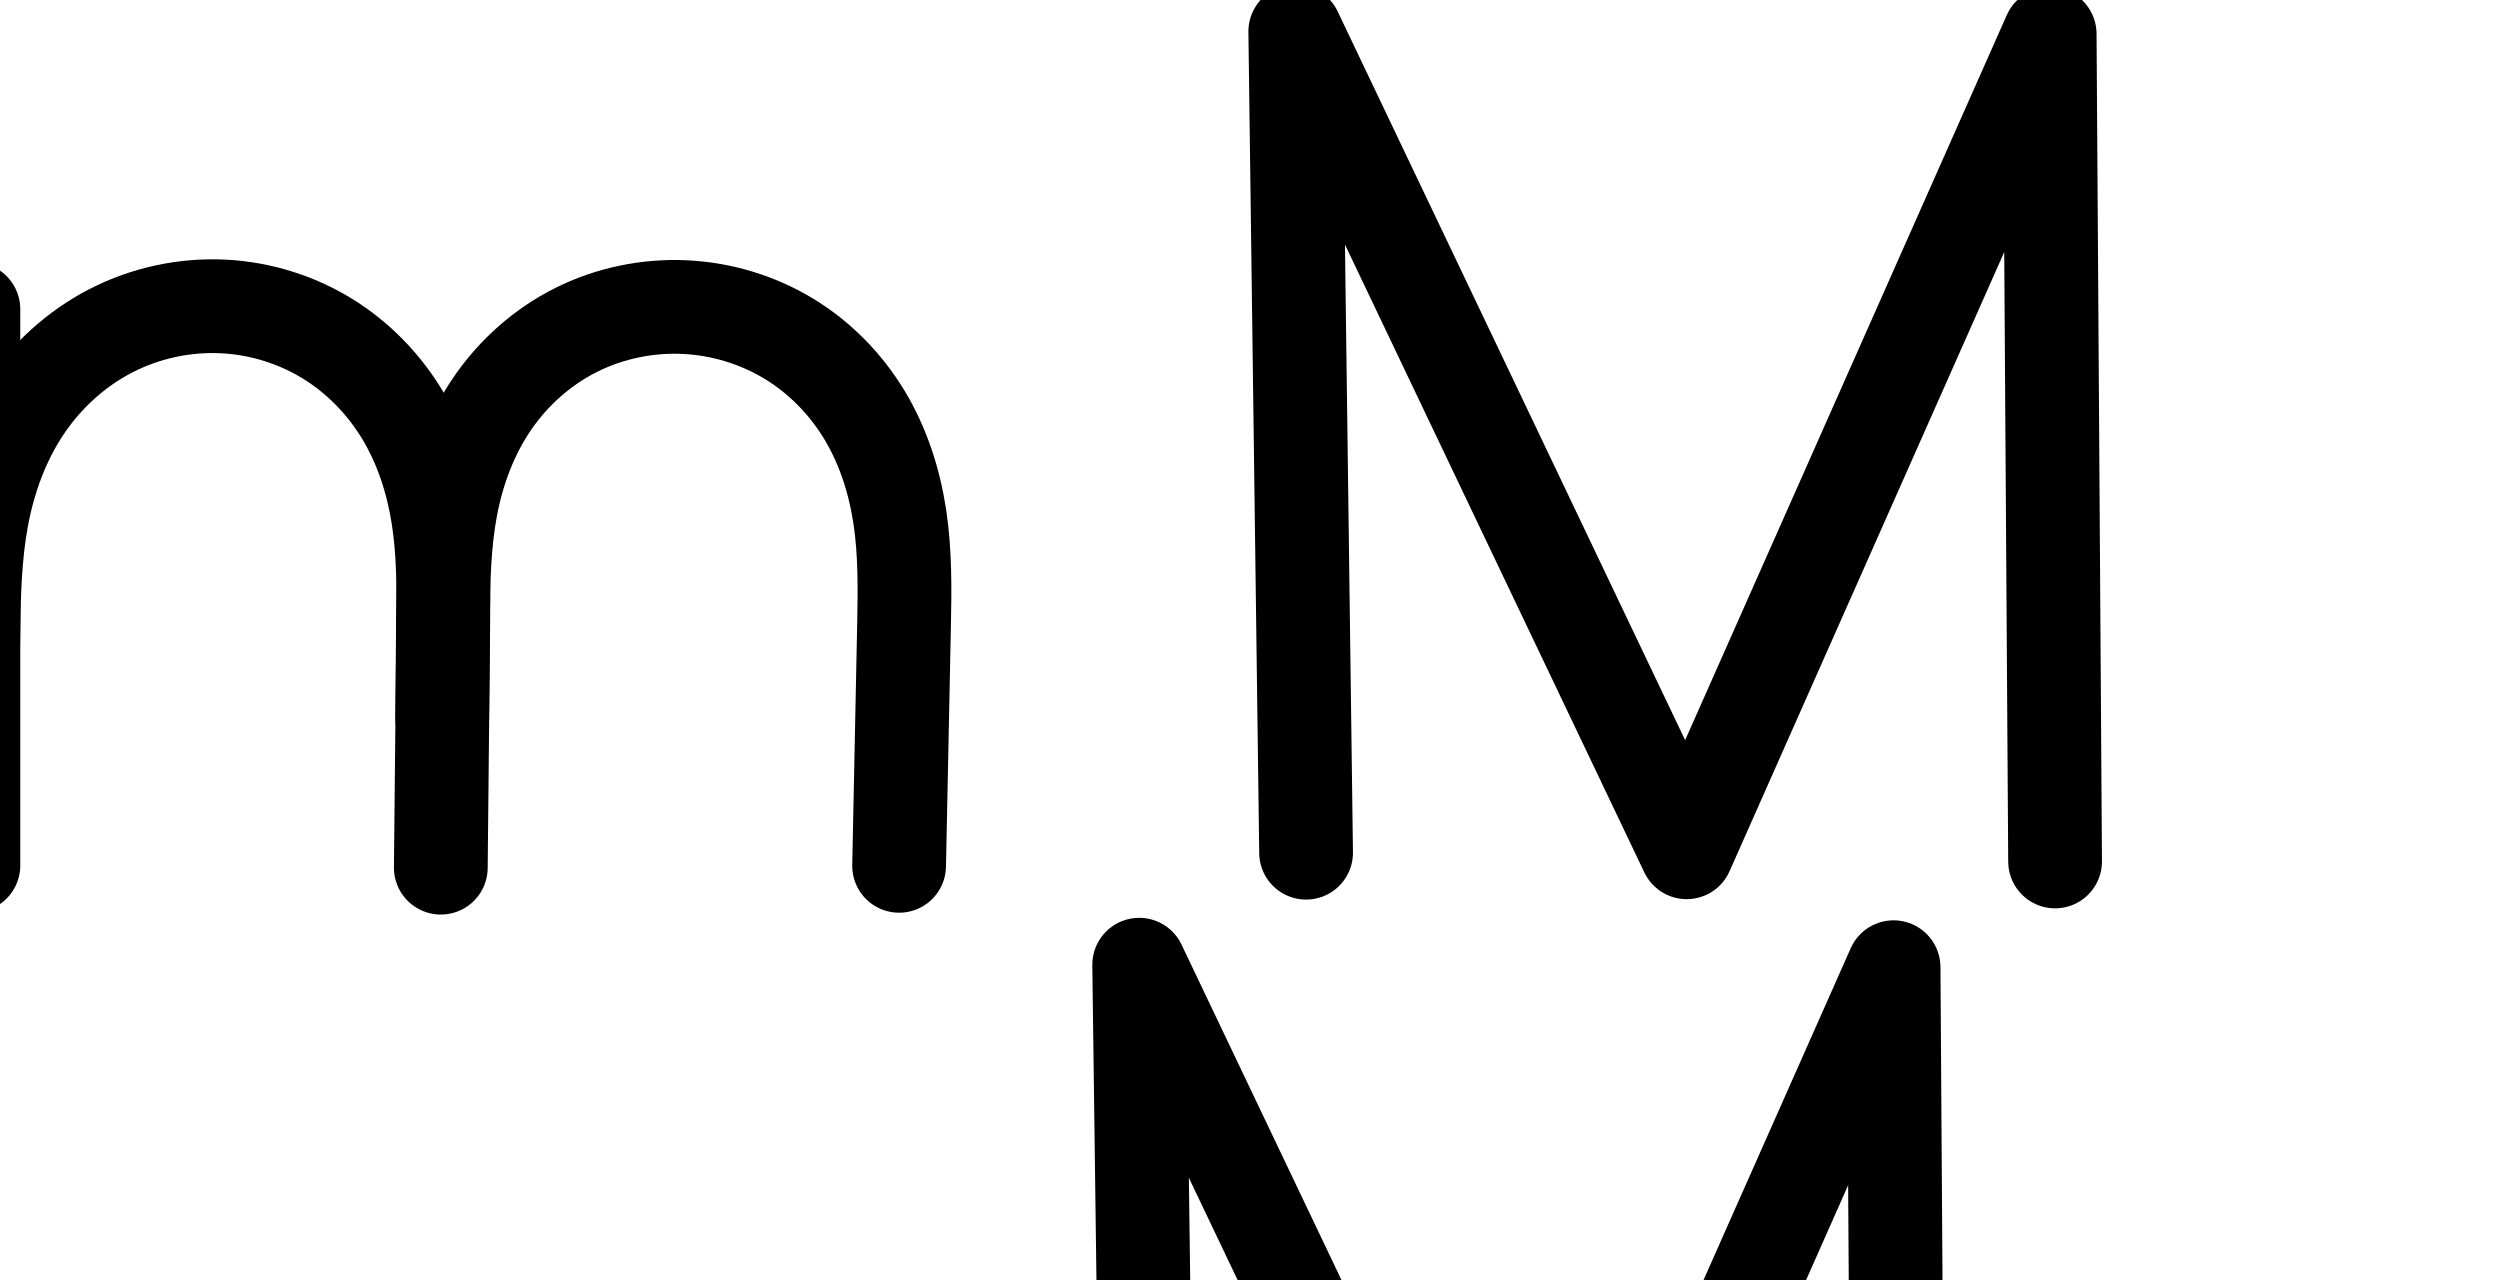
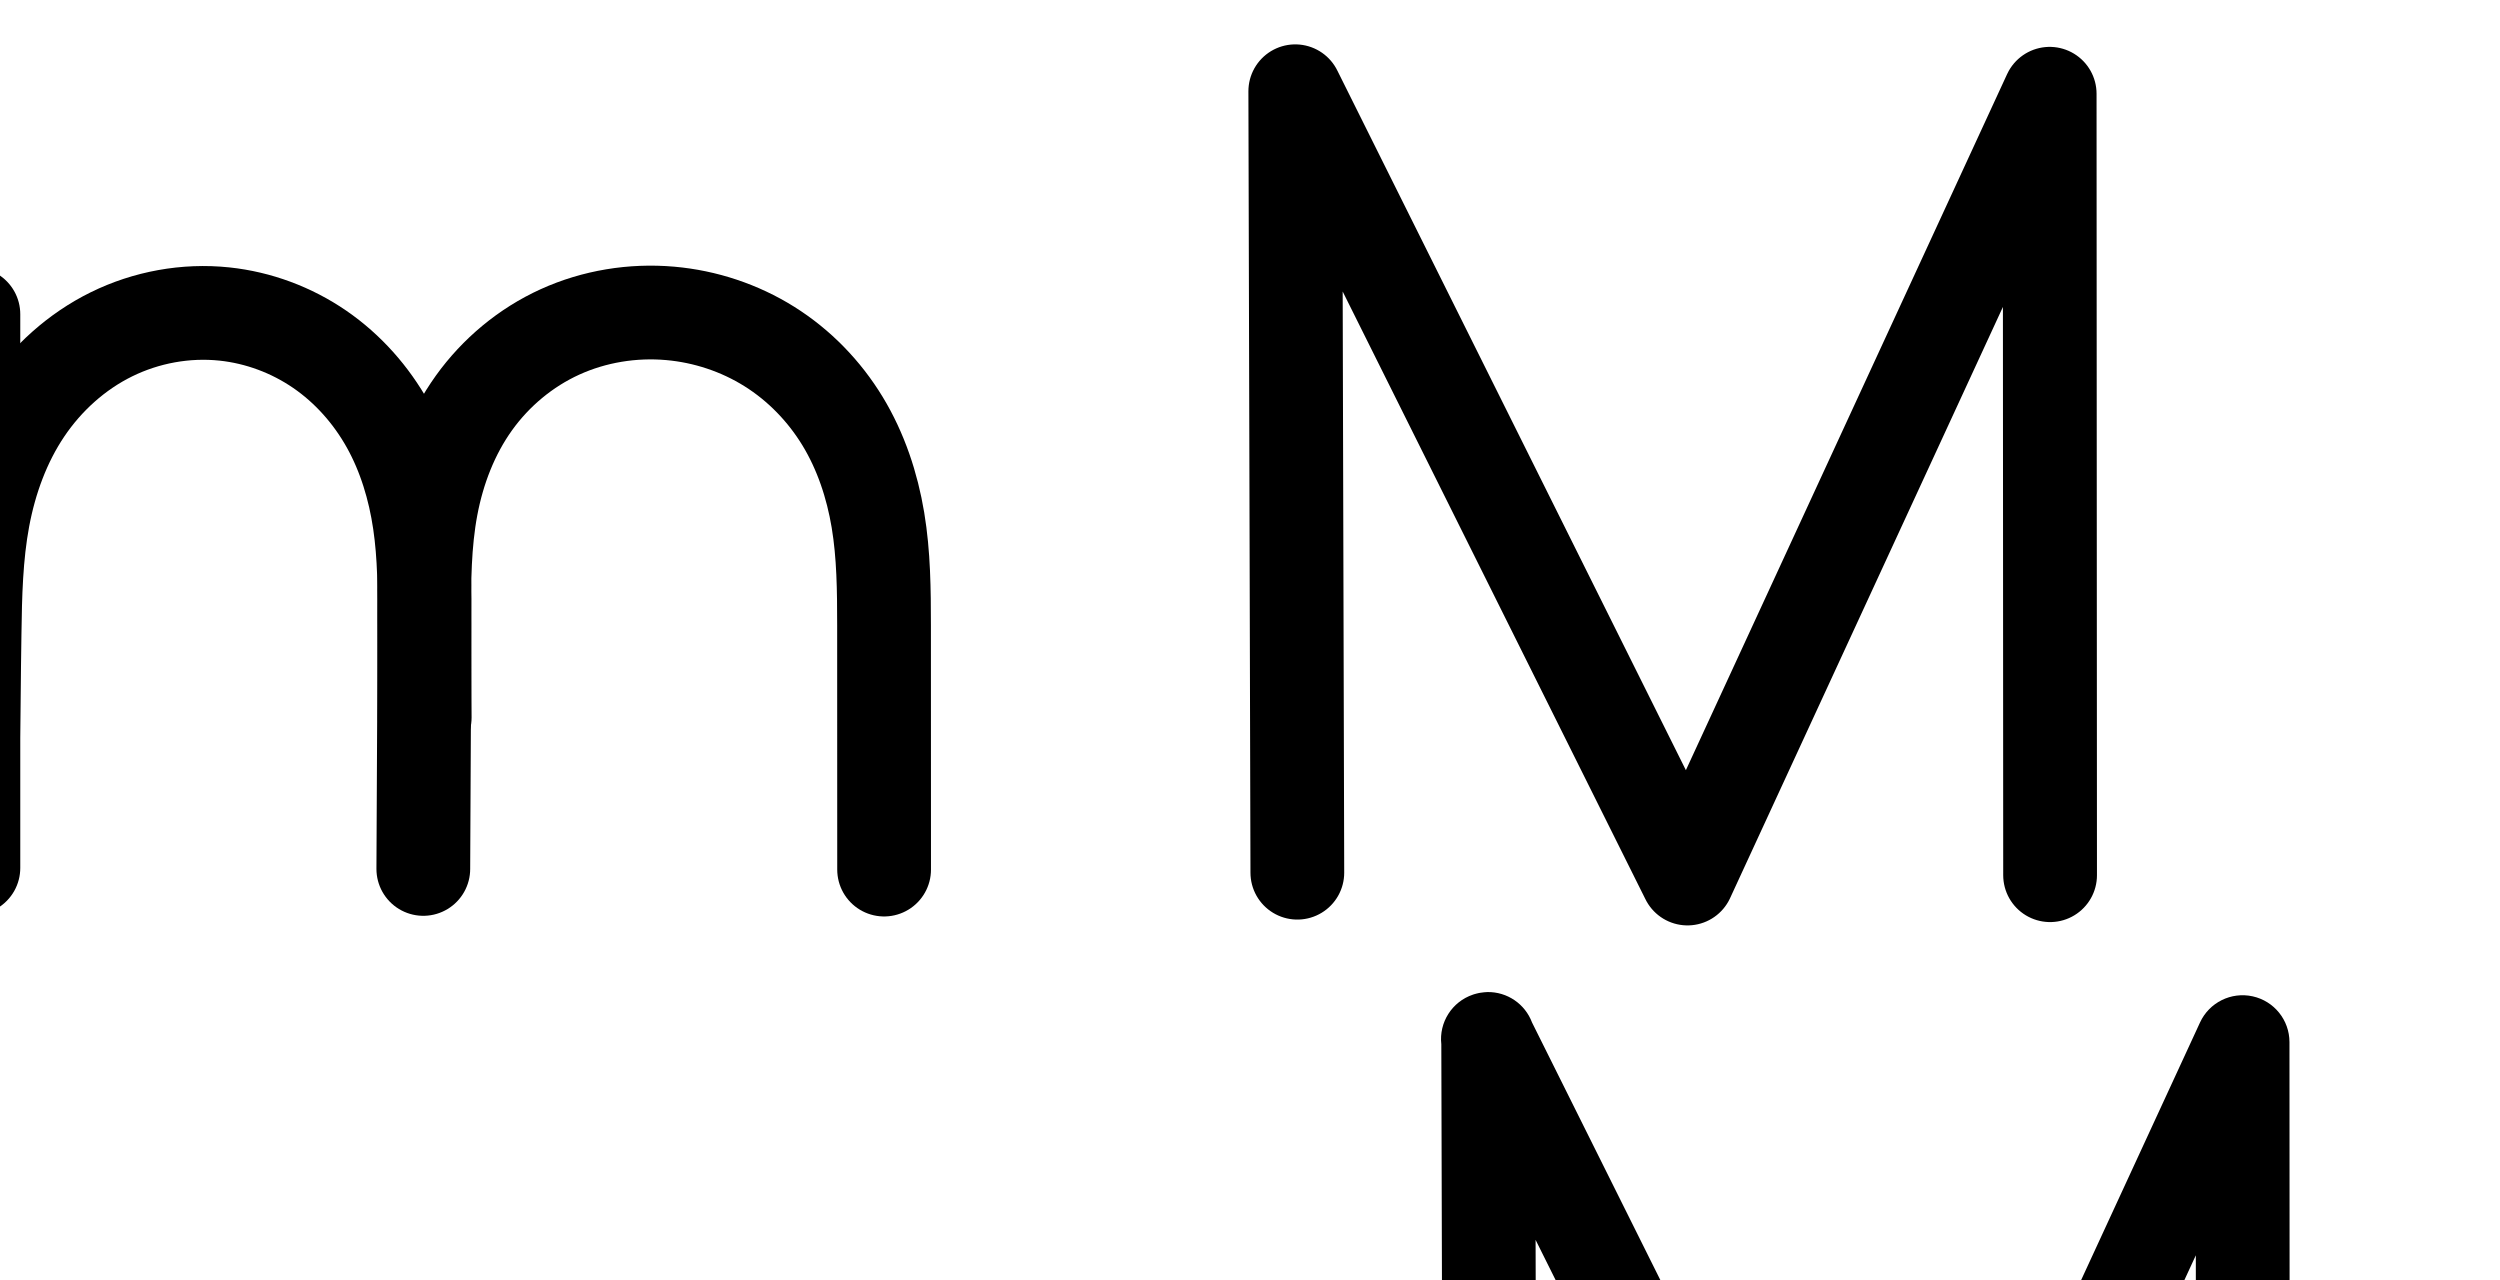
<svg xmlns="http://www.w3.org/2000/svg" version="1.1" id="svg2992" height="2048" width="4000">
  <defs id="defs5498">
    </defs>
  <g transform="translate(5944.954,1347.694)" id="layer1">
    <g id="layer1-6" transform="translate(-14814.53,16.04333)">
-       <path style="fill:none;fill-rule:evenodd;stroke:#000000;stroke-width:150;stroke-linecap:round;stroke-linejoin:round;stroke-miterlimit:4;stroke-dasharray:none;stroke-opacity:1" d="m 10959.314,0.587 -17.299,-1313.961 626.243,1313.29 580.806,-1309.29 8.65,1323.961" id="path4139" />
-       <path style="fill:none;fill-rule:evenodd;stroke:#000000;stroke-width:150;stroke-linecap:round;stroke-linejoin:round;stroke-miterlimit:4;stroke-dasharray:none;stroke-opacity:1" d="m 8827.006,-869.011 0,890" id="path4271-1-7" />
-       <path style="fill:none;fill-rule:evenodd;stroke:#000000;stroke-width:150;stroke-linecap:round;stroke-linejoin:round;stroke-miterlimit:4;stroke-dasharray:none;stroke-opacity:1" d="m 8824.452,-174.7 2.44,-175.146 c 0.872,-62.583 2.265,-125.494 13.843,-187.003 11.579,-61.509 33.458,-121.518 68.278,-173.527 34.819,-52.01 82.466,-95.586 138.124,-124.214 55.658,-28.627 118.992,-42.161 181.488,-38.736 57.763,3.165 114.7,20.782 164.054,50.962 49.353,30.181 90.842,72.818 120.729,122.35 29.887,49.532 48.065,105.597 57.056,162.744 8.992,57.147 8.879,115.287 8.299,173.134 l -3.896,388.69" id="path4275-2-8" />
-       <path style="fill:none;fill-rule:evenodd;stroke:#000000;stroke-width:150;stroke-linecap:round;stroke-linejoin:round;stroke-miterlimit:4;stroke-dasharray:none;stroke-opacity:1" d="m 9577.112,-215.589 1.242,-157.504 c 0.473,-60.032 1.495,-120.406 12.664,-179.391 11.169,-58.986 32.592,-116.446 66.546,-165.955 33.954,-49.509 80.271,-90.623 133.967,-117.47 53.696,-26.847 114.408,-39.346 174.37,-36.423 57.959,2.826 115.208,20.033 164.916,49.973 49.708,29.939 91.573,72.515 121.625,122.155 30.052,49.64 48.166,105.961 56.828,163.339 8.663,57.378 7.96,115.707 6.769,173.723 l -7.895,384.739" id="path4275-2-8-7" />
-       <path style="color:#000000;font-style:normal;font-variant:normal;font-weight:normal;font-stretch:normal;font-size:medium;line-height:normal;font-family:sans-serif;text-indent:0;text-align:start;text-decoration:none;text-decoration-line:none;text-decoration-style:solid;text-decoration-color:#000000;letter-spacing:normal;word-spacing:normal;text-transform:none;direction:ltr;block-progression:tb;writing-mode:lr-tb;baseline-shift:baseline;text-anchor:start;white-space:normal;clip-rule:nonzero;display:inline;overflow:visible;visibility:visible;opacity:1;isolation:auto;mix-blend-mode:normal;color-interpolation:sRGB;color-interpolation-filters:linearRGB;solid-color:#000000;solid-opacity:1;fill:#000000;fill-opacity:1;fill-rule:evenodd;stroke:none;stroke-width:150;stroke-linecap:round;stroke-linejoin:round;stroke-miterlimit:4;stroke-dasharray:none;stroke-dashoffset:0;stroke-opacity:1;color-rendering:auto;image-rendering:auto;shape-rendering:auto;text-rendering:auto;enable-background:accumulate" d="m 10694.174,104.803 a 75.007,75.007 0 0 0 -76.904,75.938 l 17.298,1313.961 a 75.007,75.007 0 1 0 149.987,-1.975 l -12.797,-972.02 479.051,1004.617 a 75.007,75.007 0 0 0 136.253,-1.869 l 439.528,-990.811 6.373,975.559 a 75.007,75.007 0 1 0 149.998,-0.98 l -8.65,-1323.959 a 75.007,75.007 0 0 0 -143.557,-29.924 L 11316.045,1313.633 10759.961,147.471 a 75.007,75.007 0 0 0 -65.787,-42.668 z" id="path4139-7" />
-       <path style="color:#000000;font-style:normal;font-variant:normal;font-weight:normal;font-stretch:normal;font-size:medium;line-height:normal;font-family:sans-serif;text-indent:0;text-align:start;text-decoration:none;text-decoration-line:none;text-decoration-style:solid;text-decoration-color:#000000;letter-spacing:normal;word-spacing:normal;text-transform:none;direction:ltr;block-progression:tb;writing-mode:lr-tb;baseline-shift:baseline;text-anchor:start;white-space:normal;clip-rule:nonzero;display:inline;overflow:visible;visibility:visible;opacity:1;isolation:auto;mix-blend-mode:normal;color-interpolation:sRGB;color-interpolation-filters:linearRGB;solid-color:#000000;solid-opacity:1;fill:#000000;fill-opacity:1;fill-rule:evenodd;stroke:none;stroke-width:150;stroke-linecap:round;stroke-linejoin:round;stroke-miterlimit:4;stroke-dasharray:none;stroke-dashoffset:0;stroke-opacity:1;color-rendering:auto;image-rendering:auto;shape-rendering:auto;text-rendering:auto;enable-background:accumulate" d="m -1544.26,407.465 c -2.375,-0.011 -4.748,-0.001 -7.121,0.027 -66.444,0.801 -132.164,17.074 -191.391,47.537 -41.334,21.26 -87.241,59.367 -110.828,113.514 l 0,-81.24 c 0.598,-42.279 -33.85,-76.697 -76.129,-76.061 -41.395,0.623 -74.457,34.665 -73.871,76.061 l 0,511.242 c -0.033,2.285 -0.074,4.605 -0.105,6.879 l -2.441,175.145 c -0.187,7.223 0.671,14.435 2.547,21.412 l 0,175.322 c -0.592,41.836 33.16,76.068 75,76.068 41.84,0 75.592,-34.232 75,-76.068 l 0,-377.262 c 0.902,-59.379 2.781,-115.412 12.435,-166.701 10.042,-53.344 28.832,-103.76 56.895,-145.678 27.998,-41.82 66.494,-76.811 110.105,-99.242 43.629,-22.44 94.128,-33.226 143.08,-30.543 45.272,2.481 90.497,16.495 129.029,40.059 38.492,23.539 71.78,57.568 95.641,97.113 23.903,39.615 39.434,86.397 47.184,135.652 5.401,34.324 7.139,70.885 7.506,109.297 -0.283,14.427 -0.415,28.652 -0.525,42.631 l -1.242,157.504 c 10e-5,1.419 0.04,2.839 0.121,4.256 l -2.363,235.728 c -1.016,41.832 32.392,76.406 74.234,76.825 41.842,0.419 75.936,-33.479 75.758,-75.323 l 3.897,-388.689 c 0.171,-17.098 0.322,-34.557 0.201,-52.32 1.002,-43.489 3.518,-84.646 10.748,-122.828 9.564,-50.508 27.741,-98.166 54.709,-137.488 26.915,-39.245 63.922,-71.941 105.654,-92.807 41.798,-20.899 90.062,-30.891 137.18,-28.594 45.567,2.222 91.084,15.947 129.871,39.309 38.732,23.328 72.252,57.255 96.162,96.75 23.951,39.562 39.388,86.412 46.828,135.693 7.453,49.367 7.125,103.398 5.943,160.988 l -7.895,384.738 c -1.443,41.811 31.597,76.721 73.424,77.579 41.827,0.858 76.272,-32.666 76.545,-74.501 l 7.895,-384.74 c 1.199,-58.441 2.278,-121.068 -7.594,-186.457 -9.885,-65.475 -30.675,-131.266 -66.828,-190.984 -36.194,-59.785 -86.403,-111.01 -147.088,-147.561 -60.63,-36.517 -129.609,-57.207 -199.961,-60.637 -9.101,-0.444 -18.206,-0.598 -27.303,-0.463 l -0.002,0 c -63.675,0.942 -126.865,16.018 -184.26,44.715 -65.66,32.829 -121.284,82.36 -162.277,142.133 -5.7,8.311 -11.073,16.773 -16.154,25.357 -0.643,-1.087 -1.282,-2.175 -1.935,-3.258 -35.913,-59.519 -85.602,-110.765 -145.816,-147.588 -60.175,-36.798 -128.823,-58.015 -199.078,-61.865 -7.129,-0.391 -14.259,-0.603 -21.383,-0.637 z" transform="translate(8869.576,-1363.737)" id="path4271-1-7-2" />
+       <path style="fill:none;fill-rule:evenodd;stroke:#000000;stroke-width:150;stroke-linecap:round;stroke-linejoin:round;stroke-miterlimit:4;stroke-dasharray:none;stroke-opacity:1" d="m 10945.314,32.587 -3.299,-1250.325 m 0,0 627.561,1259.654 579.488,-1255.654 0.65,1250.325" id="path4139" />
+       <path style="fill:none;fill-rule:evenodd;stroke:#000000;stroke-width:150;stroke-linecap:round;stroke-linejoin:round;stroke-miterlimit:4;stroke-dasharray:none;stroke-opacity:1" d="m 8827.006,-861.011 0,886" id="path4271-1-7" />
+       <path style="fill:none;fill-rule:evenodd;stroke:#000000;stroke-width:150;stroke-linecap:round;stroke-linejoin:round;stroke-miterlimit:4;stroke-dasharray:none;stroke-opacity:1" d="m 8826.452,-174.7 2.44,-175.146 c 0.864,-62.004 2.214,-124.332 13.617,-185.284 11.403,-60.953 32.993,-120.465 67.604,-171.917 34.611,-51.452 82.183,-94.407 137.821,-121.788 55.638,-27.381 119.02,-38.977 180.69,-32.489 54.508,5.734 107.426,25.498 152.602,56.533 45.176,31.035 82.42,73.196 109.053,121.099 26.633,47.903 42.618,101.27 50.63,155.49 8.012,54.22 8.119,109.259 7.853,164.068 l -1.895,390.69" id="path4275-2-8" />
+       <path style="fill:none;fill-rule:evenodd;stroke:#000000;stroke-width:150;stroke-linecap:round;stroke-linejoin:round;stroke-miterlimit:4;stroke-dasharray:none;stroke-opacity:1" d="m 9549.112,-215.589 -0.758,-157.504 c -0.29,-60.245 0.027,-120.885 11.17,-180.091 11.143,-59.206 33.237,-116.788 68.325,-165.762 35.087,-48.974 82.933,-88.833 137.778,-113.765 54.844,-24.932 116.261,-34.903 176.275,-29.621 56.095,4.937 111.025,23.139 158.738,53.048 47.712,29.909 87.934,71.446 117.143,119.591 29.209,48.144 47.278,102.557 56.52,158.105 9.242,55.548 9.722,112.134 9.737,168.446 l 0.105,390.739" id="path4275-2-8-7" />
+       <path style="color:#000000;font-style:normal;font-variant:normal;font-weight:normal;font-stretch:normal;font-size:medium;line-height:normal;font-family:sans-serif;text-indent:0;text-align:start;text-decoration:none;text-decoration-line:none;text-decoration-style:solid;text-decoration-color:#000000;letter-spacing:normal;word-spacing:normal;text-transform:none;direction:ltr;block-progression:tb;writing-mode:lr-tb;baseline-shift:baseline;text-anchor:start;white-space:normal;clip-rule:nonzero;display:inline;overflow:visible;visibility:visible;opacity:1;isolation:auto;mix-blend-mode:normal;color-interpolation:sRGB;color-interpolation-filters:linearRGB;solid-color:#000000;solid-opacity:1;fill:#000000;fill-opacity:1;fill-rule:evenodd;stroke:none;stroke-width:150;stroke-linecap:round;stroke-linejoin:round;stroke-miterlimit:4;stroke-dasharray:none;stroke-dashoffset:0;stroke-opacity:1;color-rendering:auto;image-rendering:auto;shape-rendering:auto;text-rendering:auto;enable-background:accumulate" d="m -984.078,506.961 c -78.486,42.114 -144.065,120.757 -186.674,191.197 -31.285,-51.911 -70.458,-117.367 -124.221,-156.82 -59.264,-43.49 -132.617,-74.105 -205.977,-78.774 -69.457,-4.421 -141.325,16.815 -202.898,49.256 -44.713,23.558 -80.18,68.537 -112.812,101.299 l 0,-66.182 c 0.598,-42.279 -33.85,-76.697 -76.129,-76.061 -41.395,0.623 -74.457,34.666 -73.871,76.061 -0.632,295.521 0,591.176 0,886 -0.592,41.836 33.16,76.068 75,76.068 41.84,0 75.592,-34.232 75,-76.068 l 0,-238.891 1.879,-134.899 c 0.858,-61.615 2.445,-119.618 12.346,-172.539 9.879,-52.807 28.389,-102.633 56.113,-143.848 27.637,-41.085 65.755,-75.218 108.707,-96.355 42.918,-21.121 92.624,-30.151 139.728,-25.195 41.699,4.387 83.086,19.792 117.981,43.764 34.903,23.977 64.685,57.44 85.971,95.725 21.331,38.366 35.041,83.02 41.984,130.01 4.302,29.115 6.076,59.827 6.744,91.914 0.158,146.739 -0.863,301.459 -1.59,451.516 -0.797,41.835 32.788,76.233 74.63,76.436 41.842,0.203 75.76,-33.867 75.368,-75.708 -0.515,-149.052 4.151,-307.011 1.695,-452.186 0.684,-40.377 2.993,-78.581 9.668,-114.045 9.445,-50.184 26.583,-96.51 55.586,-135.955 27.632,-37.58 65.415,-69.798 107.848,-89.17 42.63,-19.462 91.943,-26.847 138.662,-23.184 43.96,3.447 88.104,18.485 125.479,41.883 37.522,23.49 69.431,57.384 92.855,94.947 24.613,39.469 38.714,83.754 46.66,131.512 7.958,47.828 8.704,100.257 8.719,156.156 l 0.105,390.74 c -0.58,41.836 33.181,76.059 75.021,76.047 41.84,-0.011 75.582,-34.252 74.979,-76.088 l -0.105,-390.74 c -0.015,-56.724 -0.228,-117.467 -10.754,-180.734 -10.538,-63.339 -31.613,-129.279 -66.381,-184.697 -35.785,-57.039 -84.042,-109.012 -141.43,-144.236 -61.999,-38.055 -135.496,-61.401 -208.116,-65.698 -66.984,-3.963 -138.644,5.815 -197.771,37.541 z" transform="translate(8869.576,-1363.737)" id="path4271-1-7-7" />
+       <path style="color:#000000;font-style:normal;font-variant:normal;font-weight:normal;font-stretch:normal;font-size:medium;line-height:normal;font-family:sans-serif;text-indent:0;text-align:start;text-decoration:none;text-decoration-line:none;text-decoration-style:solid;text-decoration-color:#000000;letter-spacing:normal;word-spacing:normal;text-transform:none;direction:ltr;block-progression:tb;writing-mode:lr-tb;baseline-shift:baseline;text-anchor:start;white-space:normal;clip-rule:nonzero;display:inline;overflow:visible;visibility:visible;opacity:1;isolation:auto;mix-blend-mode:normal;color-interpolation:sRGB;color-interpolation-filters:linearRGB;solid-color:#000000;solid-opacity:1;fill:#000000;fill-opacity:1;fill-rule:evenodd;stroke:none;stroke-width:150;stroke-linecap:round;stroke-linejoin:round;stroke-miterlimit:4;stroke-dasharray:none;stroke-dashoffset:0;stroke-opacity:1;color-rendering:auto;image-rendering:auto;shape-rendering:auto;text-rendering:auto;enable-background:accumulate" d="m 11249.342,223.566 a 75.007,75.007 0 0 0 -4.67,0.316 75.007,75.007 0 0 0 -0.442,0.031 75.007,75.007 0 0 0 -5.824,0.744 75.007,75.007 0 0 0 -2.383,0.402 75.007,75.007 0 0 0 -3.794,0.879 75.007,75.007 0 0 0 -4.26,1.168 75.007,75.007 0 0 0 -1.768,0.602 75.007,75.007 0 0 0 -50.51,79.404 l 3.28,1243.031 a 75.007,75.007 0 1 0 150,-0.395 l -2.453,-929.697 484.586,972.668 a 75.007,75.007 0 0 0 135.226,-2.016 l 436.568,-945.971 0.473,909.252 a 75.007,75.007 0 1 0 150,-0.078 l -0.65,-1250.324 a 75.007,75.007 0 0 0 -143.098,-31.389 l -513.977,1113.701 -554.82,-1113.65 a 75.007,75.007 0 0 0 -71.484,-48.68 z" id="path4139-0" />
    </g>
  </g>
</svg>
